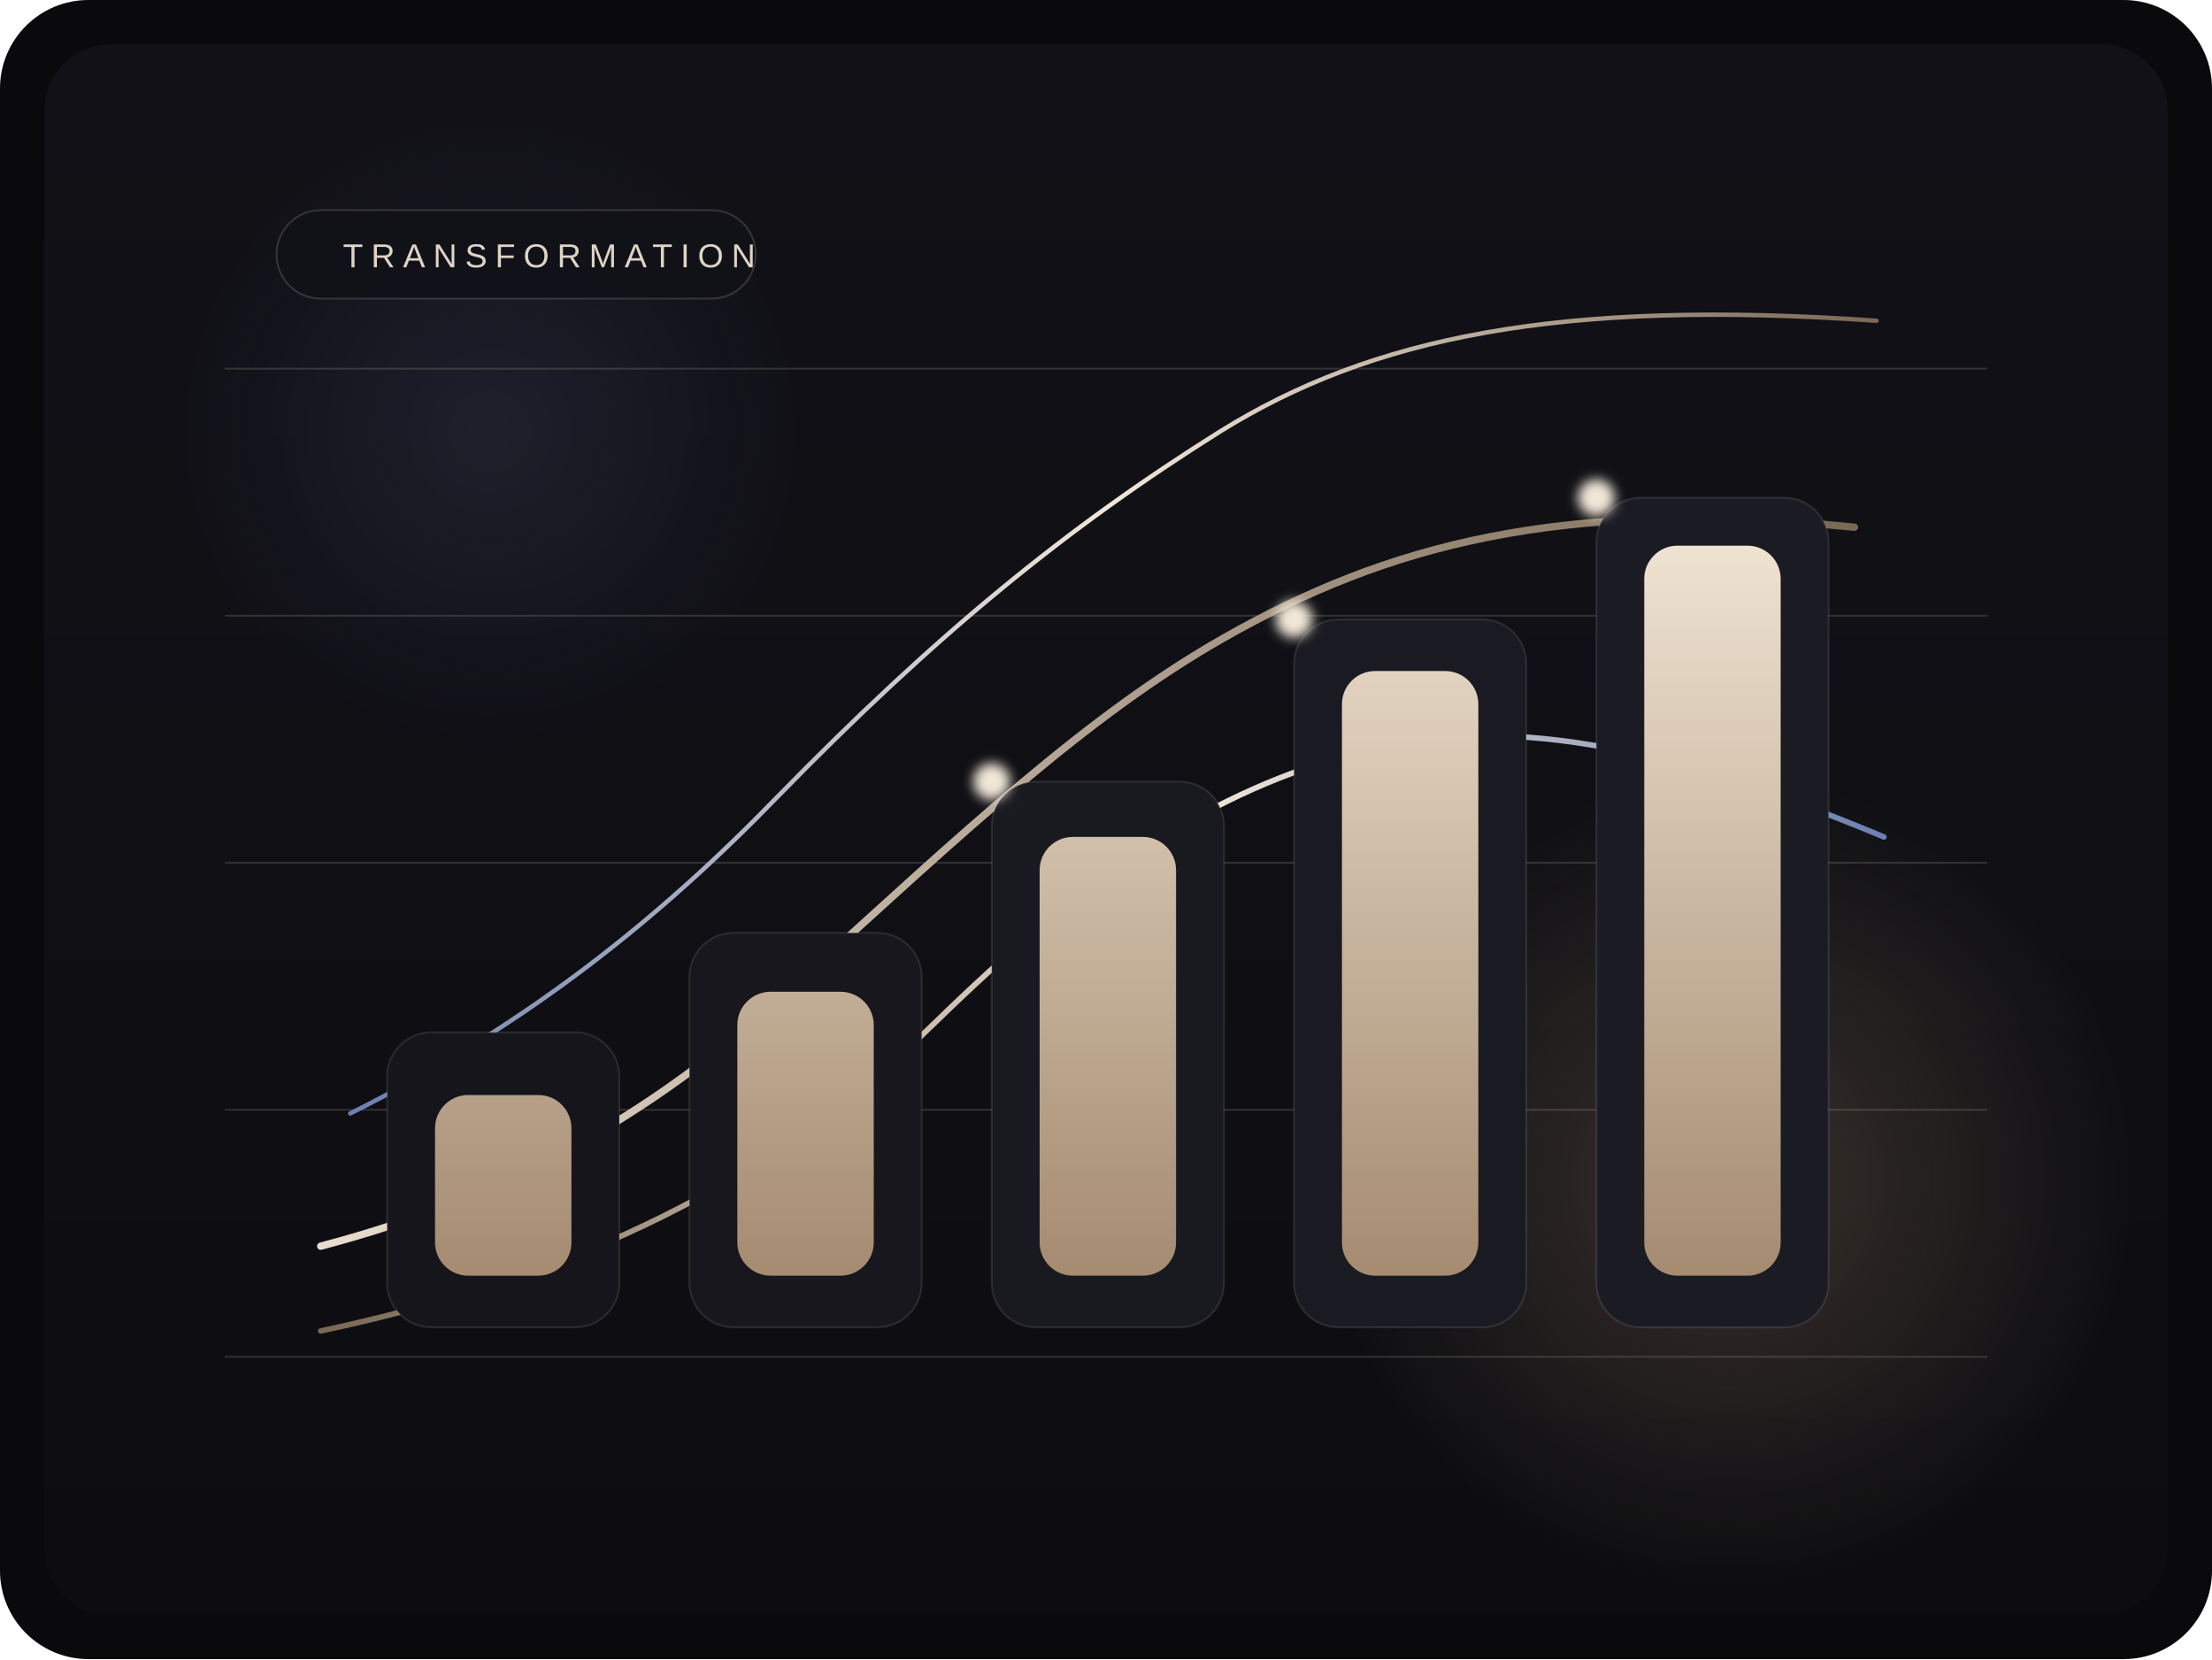
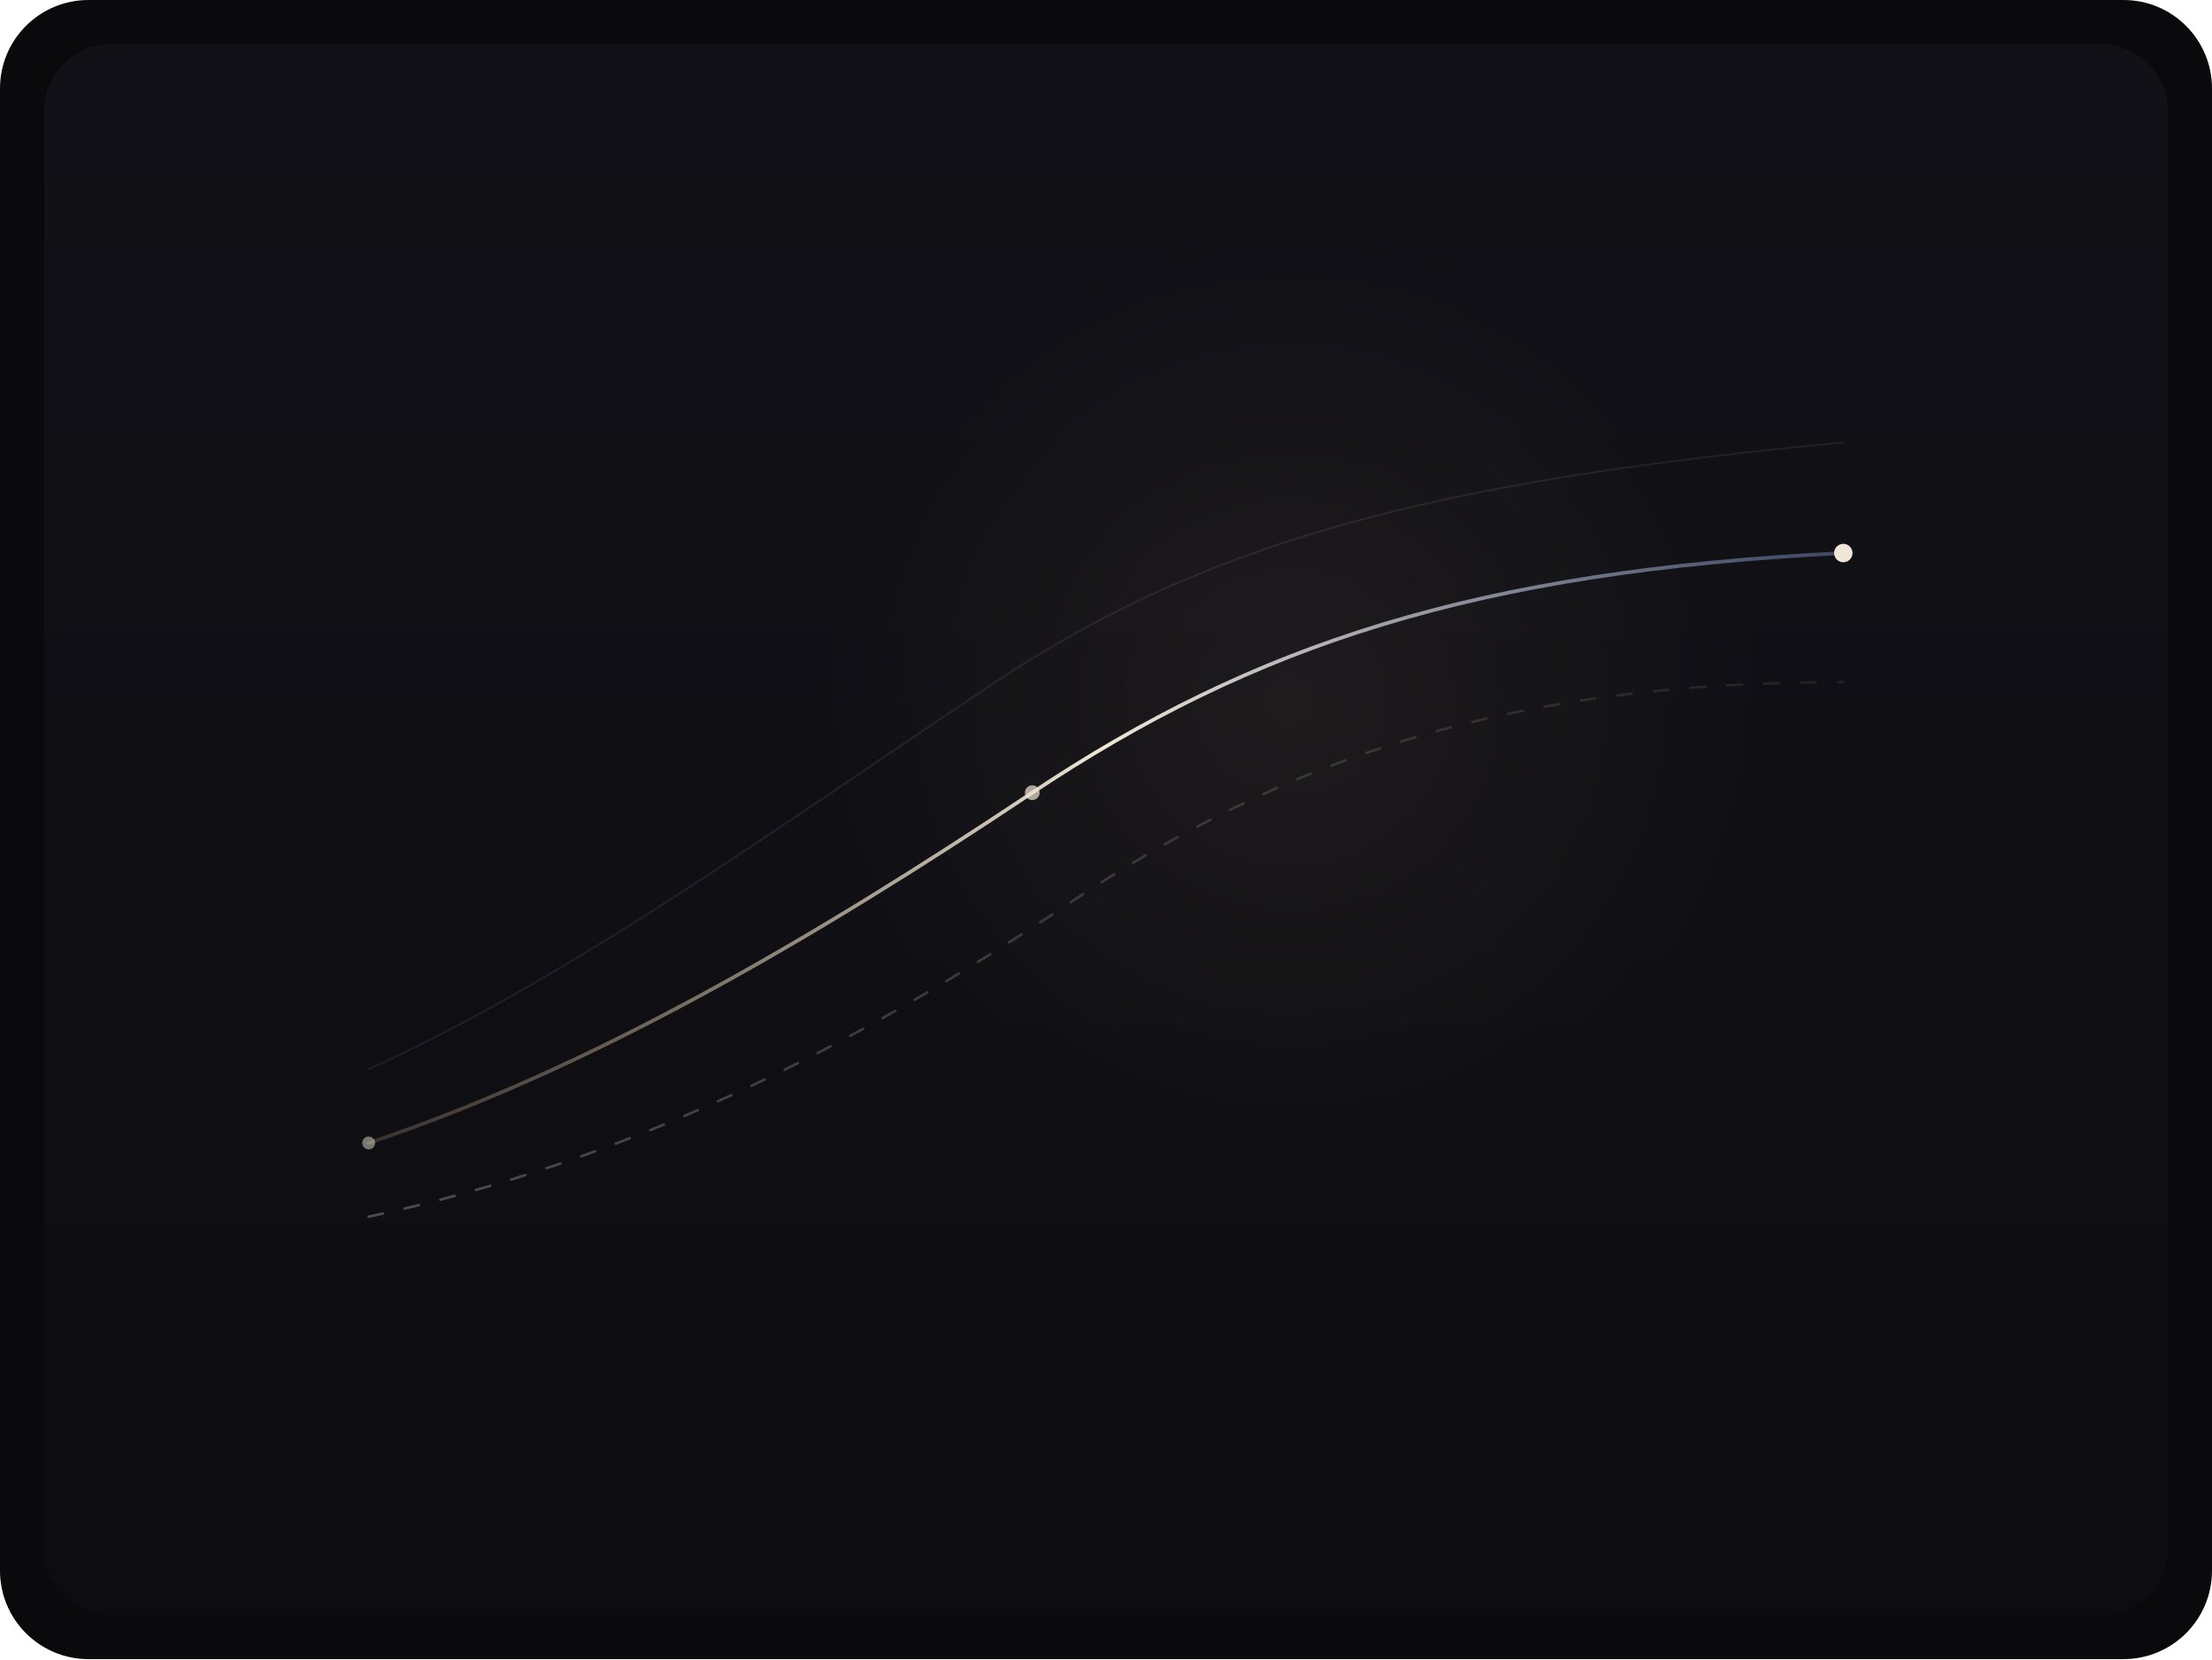
<svg xmlns="http://www.w3.org/2000/svg" width="1200" height="900" viewBox="0 0 1200 900" fill="none">
  <rect width="1200" height="900" rx="48" fill="#0A0A0D" />
  <rect x="24" y="24" width="1152" height="852" rx="36" fill="url(#bg)" />
-   <circle cx="938" cy="640" r="220" fill="url(#goldGlow)" opacity="0.28" />
-   <circle cx="266" cy="234" r="170" fill="url(#blueGlow)" opacity="0.2" />
-   <g opacity="0.16">
-     <path d="M122 736H1078" stroke="#E8DDCE" />
-     <path d="M122 602H1078" stroke="#E8DDCE" />
-     <path d="M122 468H1078" stroke="#E8DDCE" />
-     <path d="M122 334H1078" stroke="#E8DDCE" />
-     <path d="M122 200H1078" stroke="#E8DDCE" />
-   </g>
-   <path d="M174 676C280 648 358 602 434 532C522 452 590 388 664 346C752 296 846 270 1006 286" stroke="url(#arcOne)" stroke-width="4" stroke-linecap="round" />
-   <path d="M174 722C314 692 418 642 508 554C585 479 651 432 730 410C807 388 888 398 1022 454" stroke="url(#arcTwo)" stroke-width="3" stroke-linecap="round" />
-   <path d="M190 604C286 556 358 498 422 432C508 344 579 286 662 234C744 183 846 162 1018 174" stroke="url(#arcThree)" stroke-width="2.4" stroke-linecap="round" />
-   <g>
-     <rect x="210" y="560" width="126" height="160" rx="24" fill="#15151B" stroke="#E8DDCE" stroke-opacity="0.12" />
-     <rect x="374" y="506" width="126" height="214" rx="24" fill="#17171D" stroke="#E8DDCE" stroke-opacity="0.12" />
-     <rect x="538" y="424" width="126" height="296" rx="24" fill="#191920" stroke="#E8DDCE" stroke-opacity="0.12" />
-     <rect x="702" y="336" width="126" height="384" rx="24" fill="#1A1A22" stroke="#E8DDCE" stroke-opacity="0.12" />
-     <rect x="866" y="270" width="126" height="450" rx="24" fill="#1B1B24" stroke="#E8DDCE" stroke-opacity="0.12" />
-     <rect x="236" y="594" width="74" height="98" rx="18" fill="url(#barFill)" />
-     <rect x="400" y="538" width="74" height="154" rx="18" fill="url(#barFill)" />
-     <rect x="564" y="454" width="74" height="238" rx="18" fill="url(#barFill)" />
-     <rect x="728" y="364" width="74" height="328" rx="18" fill="url(#barFill)" />
-     <rect x="892" y="296" width="74" height="396" rx="18" fill="url(#barFill)" />
-   </g>
-   <g filter="url(#softGlow)">
-     <circle cx="538" cy="424" r="10" fill="#F1E7D8" />
-     <circle cx="702" cy="336" r="10" fill="#F1E7D8" />
-     <circle cx="866" cy="270" r="10" fill="#F1E7D8" />
-   </g>
-   <g opacity="0.95">
-     <rect x="150" y="114" width="260" height="48" rx="24" fill="#111118" stroke="#E8DDCE" stroke-opacity="0.18" />
-     <text x="186" y="145" fill="#E8DDCE" font-family="Manrope, Arial, sans-serif" font-size="18" letter-spacing="0.24em">TRANSFORMATION</text>
-   </g>
+   <circle cx="700" cy="380" r="260" fill="url(#glow)" opacity="0.15" />
+   <path d="M200 620C320 580 440 510 560 430C680 350 800 310 1000 300" stroke="url(#arc1)" stroke-width="2" stroke-linecap="round" />
+   <path d="M200 660C340 630 460 570 580 490C700 410 820 370 1000 370" stroke="url(#arc2)" stroke-width="1.4" stroke-linecap="round" stroke-dasharray="8 12" />
+   <path d="M200 580C310 530 420 450 540 370C660 290 790 260 1000 240" stroke="url(#arc3)" stroke-width="1" stroke-linecap="round" opacity="0.5" />
+   <circle cx="560" cy="430" r="4" fill="#F1E7D8" opacity="0.7" />
+   <circle cx="1000" cy="300" r="5" fill="#F1E7D8" />
+   <circle cx="200" cy="620" r="3.5" fill="#E8DDCE" opacity="0.5" />
  <defs>
    <linearGradient id="bg" x1="600" y1="24" x2="600" y2="876" gradientUnits="userSpaceOnUse">
      <stop stop-color="#111117" />
      <stop offset="1" stop-color="#0D0D11" />
    </linearGradient>
-     <radialGradient id="goldGlow" cx="0" cy="0" r="1" gradientUnits="userSpaceOnUse" gradientTransform="translate(938 640) rotate(90) scale(220)">
-       <stop stop-color="#D7B187" stop-opacity="0.78" />
-       <stop offset="1" stop-color="#D7B187" stop-opacity="0" />
+     <radialGradient id="glow" cx="0" cy="0" r="1" gradientUnits="userSpaceOnUse" gradientTransform="translate(700 380) scale(260)">
+       <stop stop-color="#D8B186" stop-opacity="0.5" />
+       <stop offset="1" stop-color="#D8B186" stop-opacity="0" />
    </radialGradient>
-     <radialGradient id="blueGlow" cx="0" cy="0" r="1" gradientUnits="userSpaceOnUse" gradientTransform="translate(266 234) rotate(90) scale(170)">
-       <stop stop-color="#6C80B0" stop-opacity="0.72" />
-       <stop offset="1" stop-color="#6C80B0" stop-opacity="0" />
-     </radialGradient>
-     <linearGradient id="arcOne" x1="174" y1="459" x2="1006" y2="459" gradientUnits="userSpaceOnUse">
-       <stop stop-color="#E8DDCE" />
-       <stop offset="1" stop-color="#7A6855" />
+     <linearGradient id="arc1" x1="200" y1="460" x2="1000" y2="460" gradientUnits="userSpaceOnUse">
+       <stop stop-color="#7A6855" stop-opacity="0.4" />
+       <stop offset="0.5" stop-color="#F1E7D8" />
+       <stop offset="1" stop-color="#6C80B0" stop-opacity="0.5" />
    </linearGradient>
-     <linearGradient id="arcTwo" x1="174" y1="540" x2="1022" y2="540" gradientUnits="userSpaceOnUse">
-       <stop stop-color="#7A6855" />
-       <stop offset="0.56" stop-color="#F1E7D8" />
-       <stop offset="1" stop-color="#6C80B0" />
+     <linearGradient id="arc2" x1="200" y1="515" x2="1000" y2="515" gradientUnits="userSpaceOnUse">
+       <stop stop-color="#E8DDCE" stop-opacity="0.3" />
+       <stop offset="1" stop-color="#7A6855" stop-opacity="0.2" />
    </linearGradient>
-     <linearGradient id="arcThree" x1="190" y1="390" x2="1018" y2="390" gradientUnits="userSpaceOnUse">
-       <stop stop-color="#6C80B0" />
-       <stop offset="0.5" stop-color="#F1E7D8" />
-       <stop offset="1" stop-color="#7A6855" />
+     <linearGradient id="arc3" x1="200" y1="410" x2="1000" y2="410" gradientUnits="userSpaceOnUse">
+       <stop stop-color="#6C80B0" stop-opacity="0.3" />
+       <stop offset="1" stop-color="#E8DDCE" stop-opacity="0.15" />
    </linearGradient>
-     <linearGradient id="barFill" x1="273" y1="296" x2="273" y2="692" gradientUnits="userSpaceOnUse">
-       <stop stop-color="#EEE2D1" />
-       <stop offset="1" stop-color="#A58B70" />
-     </linearGradient>
-     <filter id="softGlow" x="522" y="254" width="360" height="186" filterUnits="userSpaceOnUse" color-interpolation-filters="sRGB">
-       <feFlood flood-opacity="0" result="BackgroundImageFix" />
-       <feBlend mode="normal" in="SourceGraphic" in2="BackgroundImageFix" result="shape" />
-       <feGaussianBlur stdDeviation="3" result="effect1_foregroundBlur_0_1" />
-     </filter>
  </defs>
</svg>
